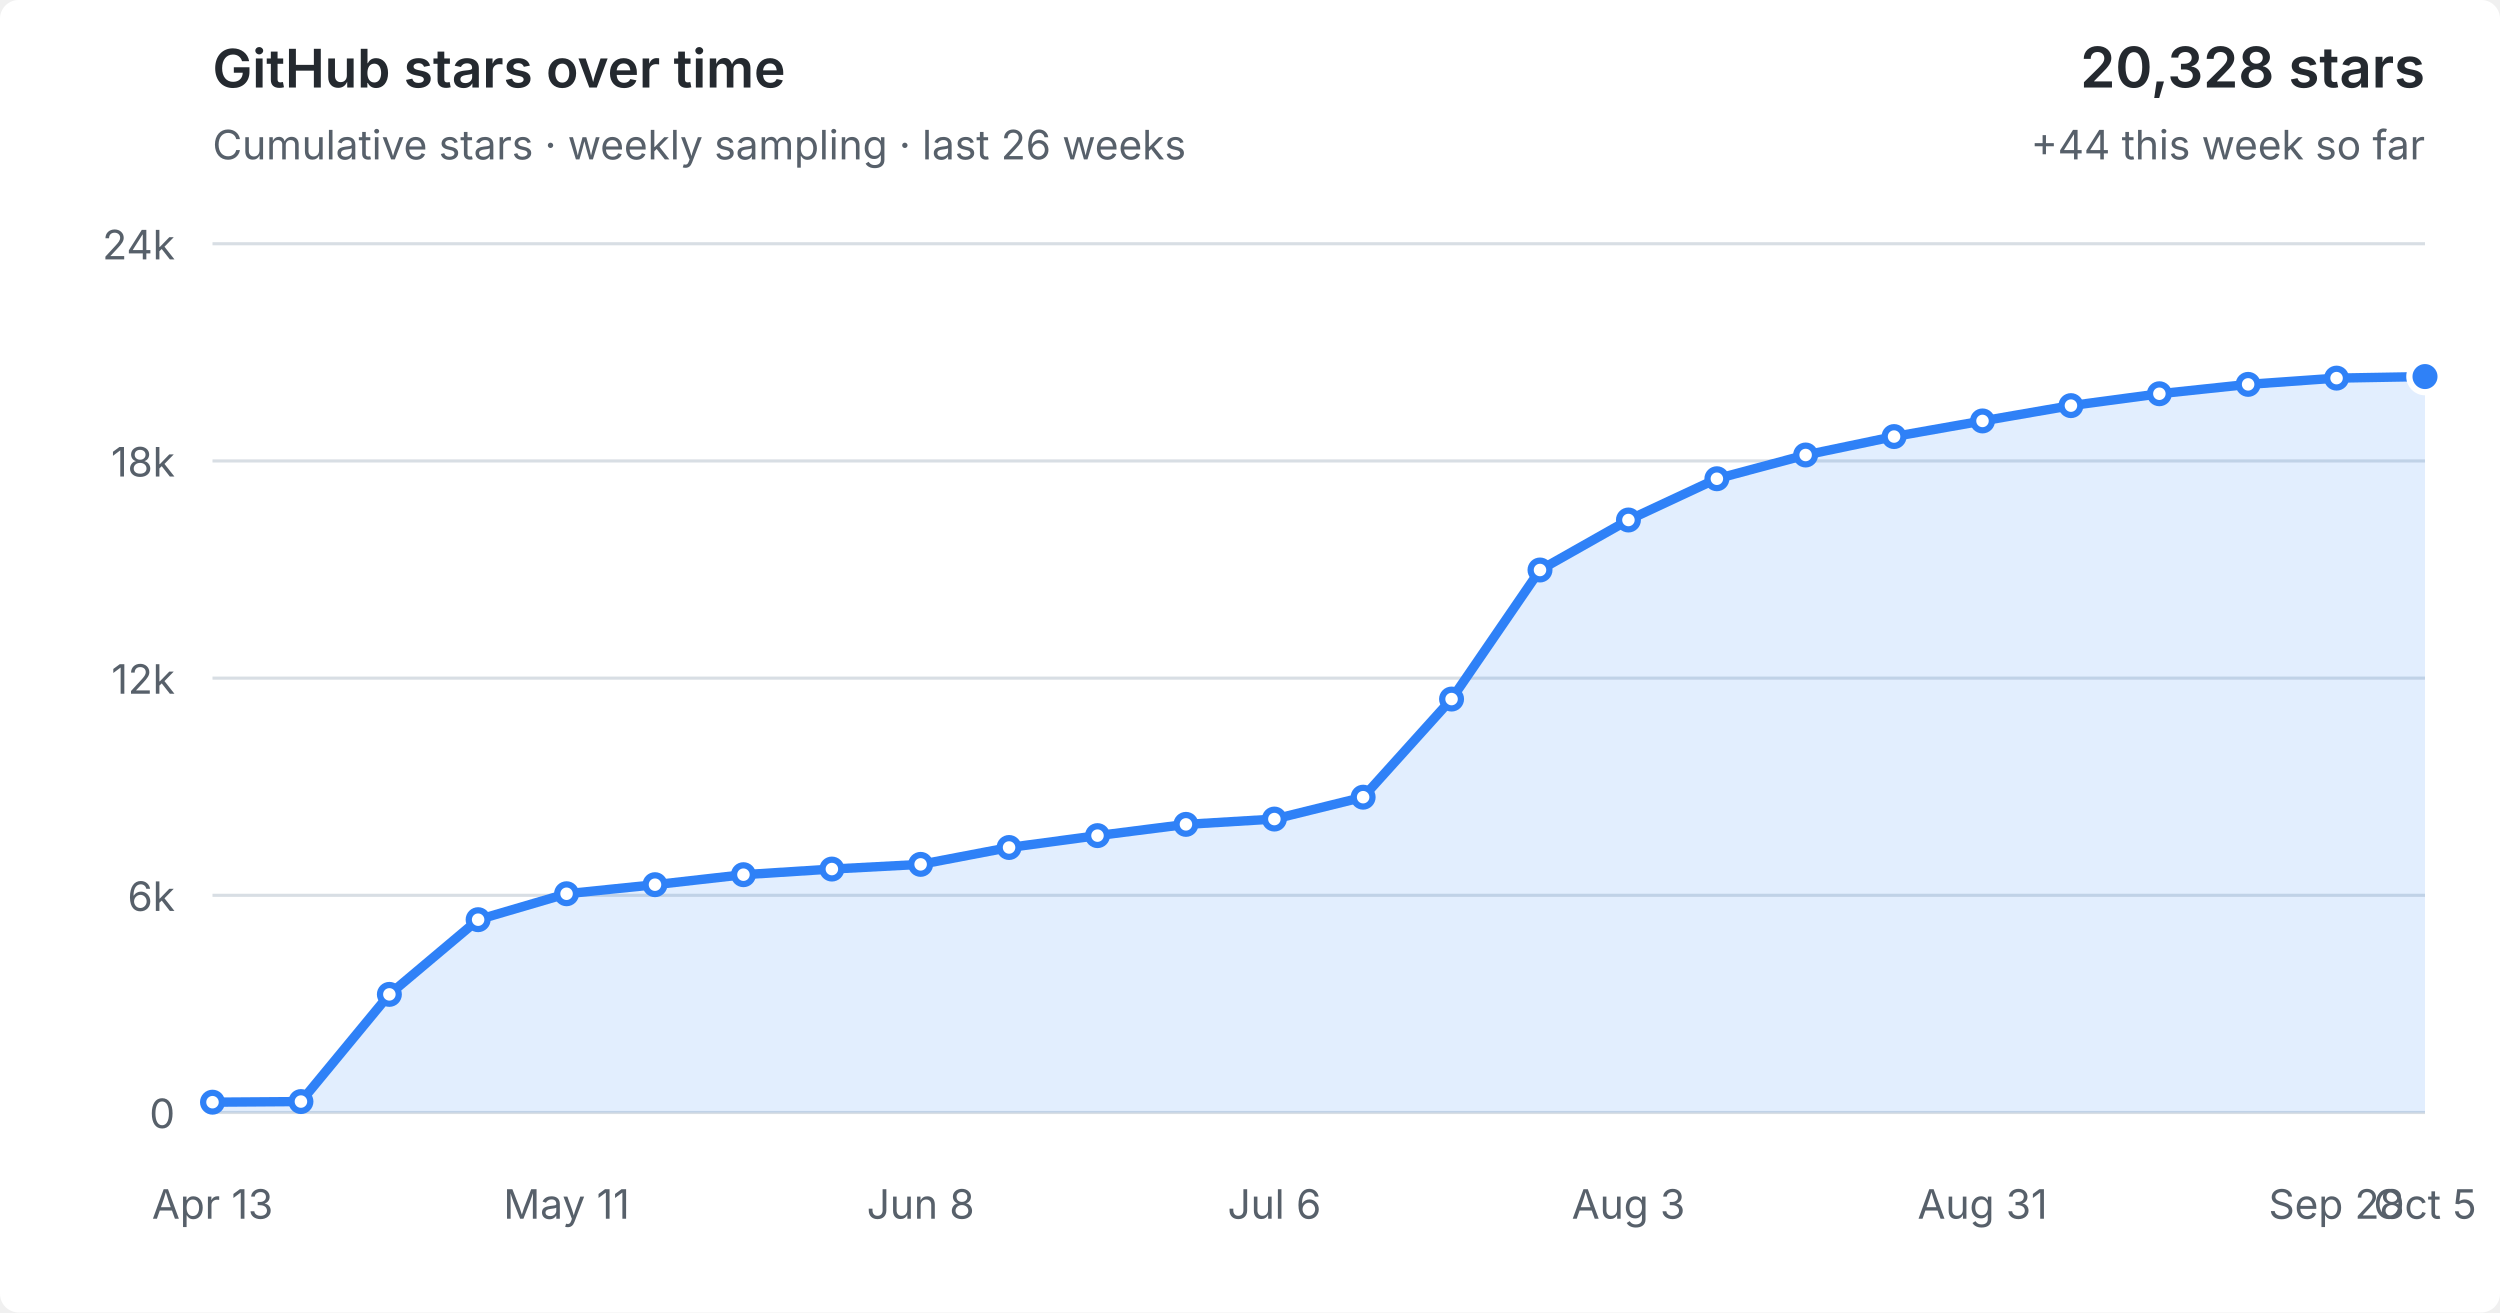
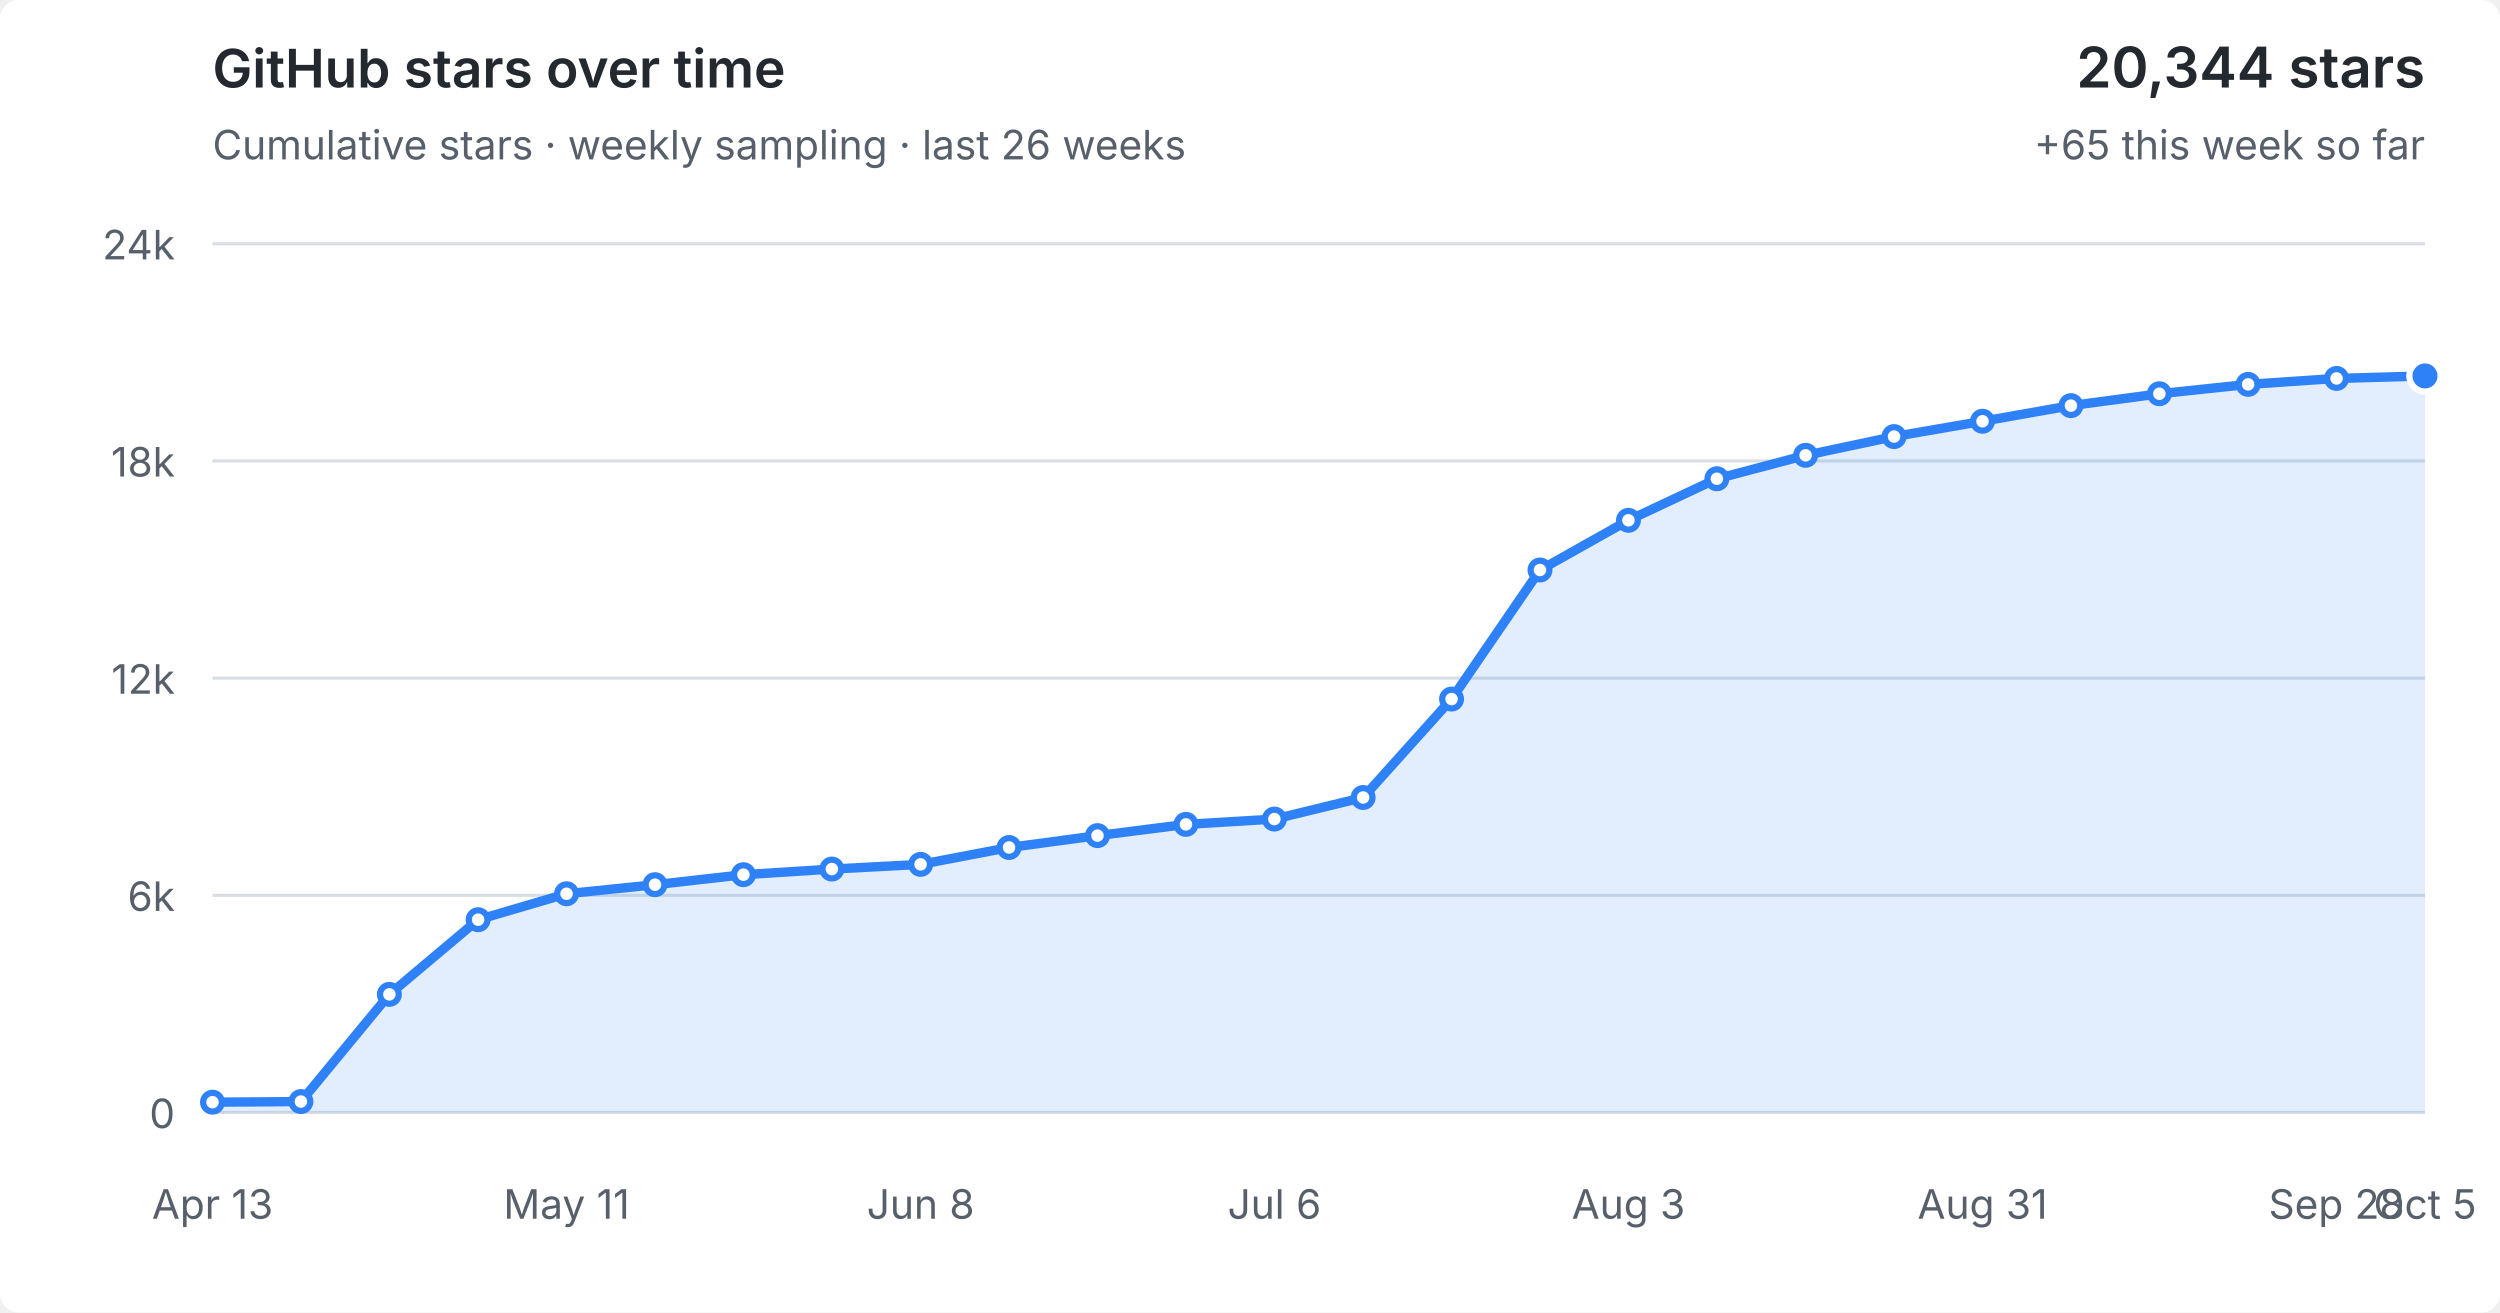
<svg xmlns="http://www.w3.org/2000/svg" viewBox="0 0 800 420" role="img" aria-labelledby="title desc">
  <style>
  :root { color-scheme: light dark; }
  .bg { fill: #fff; } text { fill: #57606a; font: 13px -apple-system,BlinkMacSystemFont,"Segoe UI",sans-serif; }
  .grid { stroke: #d8dee4; stroke-width: 1; }
  .area { fill: #2f81f7; fill-opacity: .14; } .line { fill: none; stroke: #2f81f7; stroke-width: 3; stroke-linejoin: round; stroke-linecap: round; }
  .point { fill: #fff; stroke: #2f81f7; stroke-width: 2; } .point.current { fill: #2f81f7; stroke: #fff; stroke-width: 2; }
  .heading { fill: #24292f; font-size: 17px; font-weight: 600; } .metric { fill: #24292f; font-size: 18px; font-weight: 600; }
  @media (prefers-color-scheme: dark) { .bg { fill: #0d1117; } text { fill: #8b949e; } .grid { stroke: #30363d; } .area { fill: #58a6ff; fill-opacity: .16; } .line { stroke: #58a6ff; } .point { fill: #0d1117; stroke: #58a6ff; } .point.current { fill: #58a6ff; stroke: #0d1117; } .heading,.metric { fill: #f0f6fc; } }
</style>
  <rect class="bg" width="100%" height="100%" rx="6" />
  <text class="heading" x="68" y="28">GitHub stars over time</text>
  <text x="68" y="51">Cumulative stars · weekly sampling · last 26 weeks</text>
-   <text class="metric" x="776" y="28" text-anchor="end">20,328 stars</text>
-   <text x="776" y="51" text-anchor="end">+44 this week so far</text>
+   <text class="metric" x="776" y="28" text-anchor="end">20,344 stars</text>
+   <text x="776" y="51" text-anchor="end">+65 this week so far</text>
  <line x1="68" y1="356.0" x2="776" y2="356.0" class="grid" />
  <text x="56" y="361.0" text-anchor="end">0</text>
  <line x1="68" y1="286.5" x2="776" y2="286.5" class="grid" />
  <text x="56" y="291.5" text-anchor="end">6k</text>
  <line x1="68" y1="217.0" x2="776" y2="217.0" class="grid" />
  <text x="56" y="222.0" text-anchor="end">12k</text>
  <line x1="68" y1="147.5" x2="776" y2="147.5" class="grid" />
  <text x="56" y="152.5" text-anchor="end">18k</text>
  <line x1="68" y1="78.0" x2="776" y2="78.0" class="grid" />
  <text x="56" y="83.0" text-anchor="end">24k</text>
-   <polygon class="area" points="68,356.0 68.0,352.7 96.3,352.5 124.6,318.2 153.0,294.3 181.3,286.0 209.6,283.1 237.9,279.9 266.2,278.1 294.6,276.6 322.9,271.2 351.2,267.4 379.5,263.8 407.8,262.1 436.2,255.1 464.5,223.7 492.8,182.4 521.1,166.4 549.4,153.2 577.8,145.6 606.1,139.7 634.4,134.7 662.7,129.8 691.0,126.0 719.4,123.0 747.7,121.0 776.0,120.5 776,356.0" />
-   <polyline class="line" points="68.0,352.7 96.3,352.5 124.6,318.2 153.0,294.3 181.3,286.0 209.6,283.1 237.9,279.9 266.2,278.1 294.6,276.6 322.9,271.2 351.2,267.4 379.5,263.8 407.8,262.1 436.2,255.1 464.5,223.7 492.8,182.4 521.1,166.4 549.4,153.2 577.8,145.6 606.1,139.7 634.4,134.7 662.7,129.8 691.0,126.0 719.4,123.0 747.7,121.0 776.0,120.5" />
+   <polygon class="area" points="68,356.0 68.0,352.7 96.3,352.5 124.6,318.2 153.0,294.3 181.3,286.0 209.6,283.1 237.9,279.9 266.2,278.1 294.6,276.6 322.9,271.2 351.2,267.4 379.5,263.8 407.8,262.1 436.2,255.2 464.5,223.7 492.8,182.4 521.1,166.5 549.4,153.2 577.8,145.7 606.1,139.7 634.4,134.8 662.7,129.8 691.0,126.0 719.4,123.0 747.7,121.1 776.0,120.3 776,356.0" />
+   <polyline class="line" points="68.0,352.7 96.3,352.5 124.6,318.2 153.0,294.3 181.3,286.0 209.6,283.1 237.9,279.9 266.2,278.1 294.6,276.6 322.9,271.2 351.2,267.4 379.5,263.8 407.8,262.1 436.2,255.2 464.5,223.7 492.8,182.4 521.1,166.5 549.4,153.2 577.8,145.7 606.1,139.7 634.4,134.8 662.7,129.8 691.0,126.0 719.4,123.0 747.7,121.1 776.0,120.3" />
  <circle class="point" cx="68.0" cy="352.7" r="3" />
  <circle class="point" cx="96.3" cy="352.5" r="3" />
  <circle class="point" cx="124.6" cy="318.2" r="3" />
  <circle class="point" cx="153.0" cy="294.3" r="3" />
  <circle class="point" cx="181.3" cy="286.0" r="3" />
  <circle class="point" cx="209.6" cy="283.1" r="3" />
  <circle class="point" cx="237.9" cy="279.9" r="3" />
  <circle class="point" cx="266.2" cy="278.1" r="3" />
  <circle class="point" cx="294.6" cy="276.6" r="3" />
  <circle class="point" cx="322.9" cy="271.2" r="3" />
  <circle class="point" cx="351.2" cy="267.4" r="3" />
  <circle class="point" cx="379.5" cy="263.8" r="3" />
  <circle class="point" cx="407.8" cy="262.1" r="3" />
-   <circle class="point" cx="436.2" cy="255.1" r="3" />
+   <circle class="point" cx="436.2" cy="255.2" r="3" />
  <circle class="point" cx="464.5" cy="223.7" r="3" />
  <circle class="point" cx="492.8" cy="182.4" r="3" />
-   <circle class="point" cx="521.1" cy="166.4" r="3" />
+   <circle class="point" cx="521.1" cy="166.5" r="3" />
  <circle class="point" cx="549.4" cy="153.2" r="3" />
-   <circle class="point" cx="577.8" cy="145.6" r="3" />
+   <circle class="point" cx="577.8" cy="145.7" r="3" />
  <circle class="point" cx="606.1" cy="139.7" r="3" />
-   <circle class="point" cx="634.4" cy="134.7" r="3" />
+   <circle class="point" cx="634.4" cy="134.8" r="3" />
  <circle class="point" cx="662.7" cy="129.8" r="3" />
  <circle class="point" cx="691.0" cy="126.0" r="3" />
  <circle class="point" cx="719.4" cy="123.0" r="3" />
-   <circle class="point" cx="747.7" cy="121.0" r="3" />
-   <circle class="point current" cx="776.0" cy="120.5" r="5" />
+   <circle class="point" cx="747.7" cy="121.1" r="3" />
+   <circle class="point current" cx="776.0" cy="120.3" r="5" />
  <text x="68.0" y="390" text-anchor="middle">Apr 13</text>
  <text x="181.3" y="390" text-anchor="middle">May 11</text>
  <text x="294.6" y="390" text-anchor="middle">Jun 8</text>
  <text x="407.8" y="390" text-anchor="middle">Jul 6</text>
  <text x="521.1" y="390" text-anchor="middle">Aug 3</text>
  <text x="634.4" y="390" text-anchor="middle">Aug 31</text>
  <text x="747.7" y="390" text-anchor="middle">Sep 28</text>
  <text x="776.0" y="390" text-anchor="middle">Oct 5</text>
</svg>
